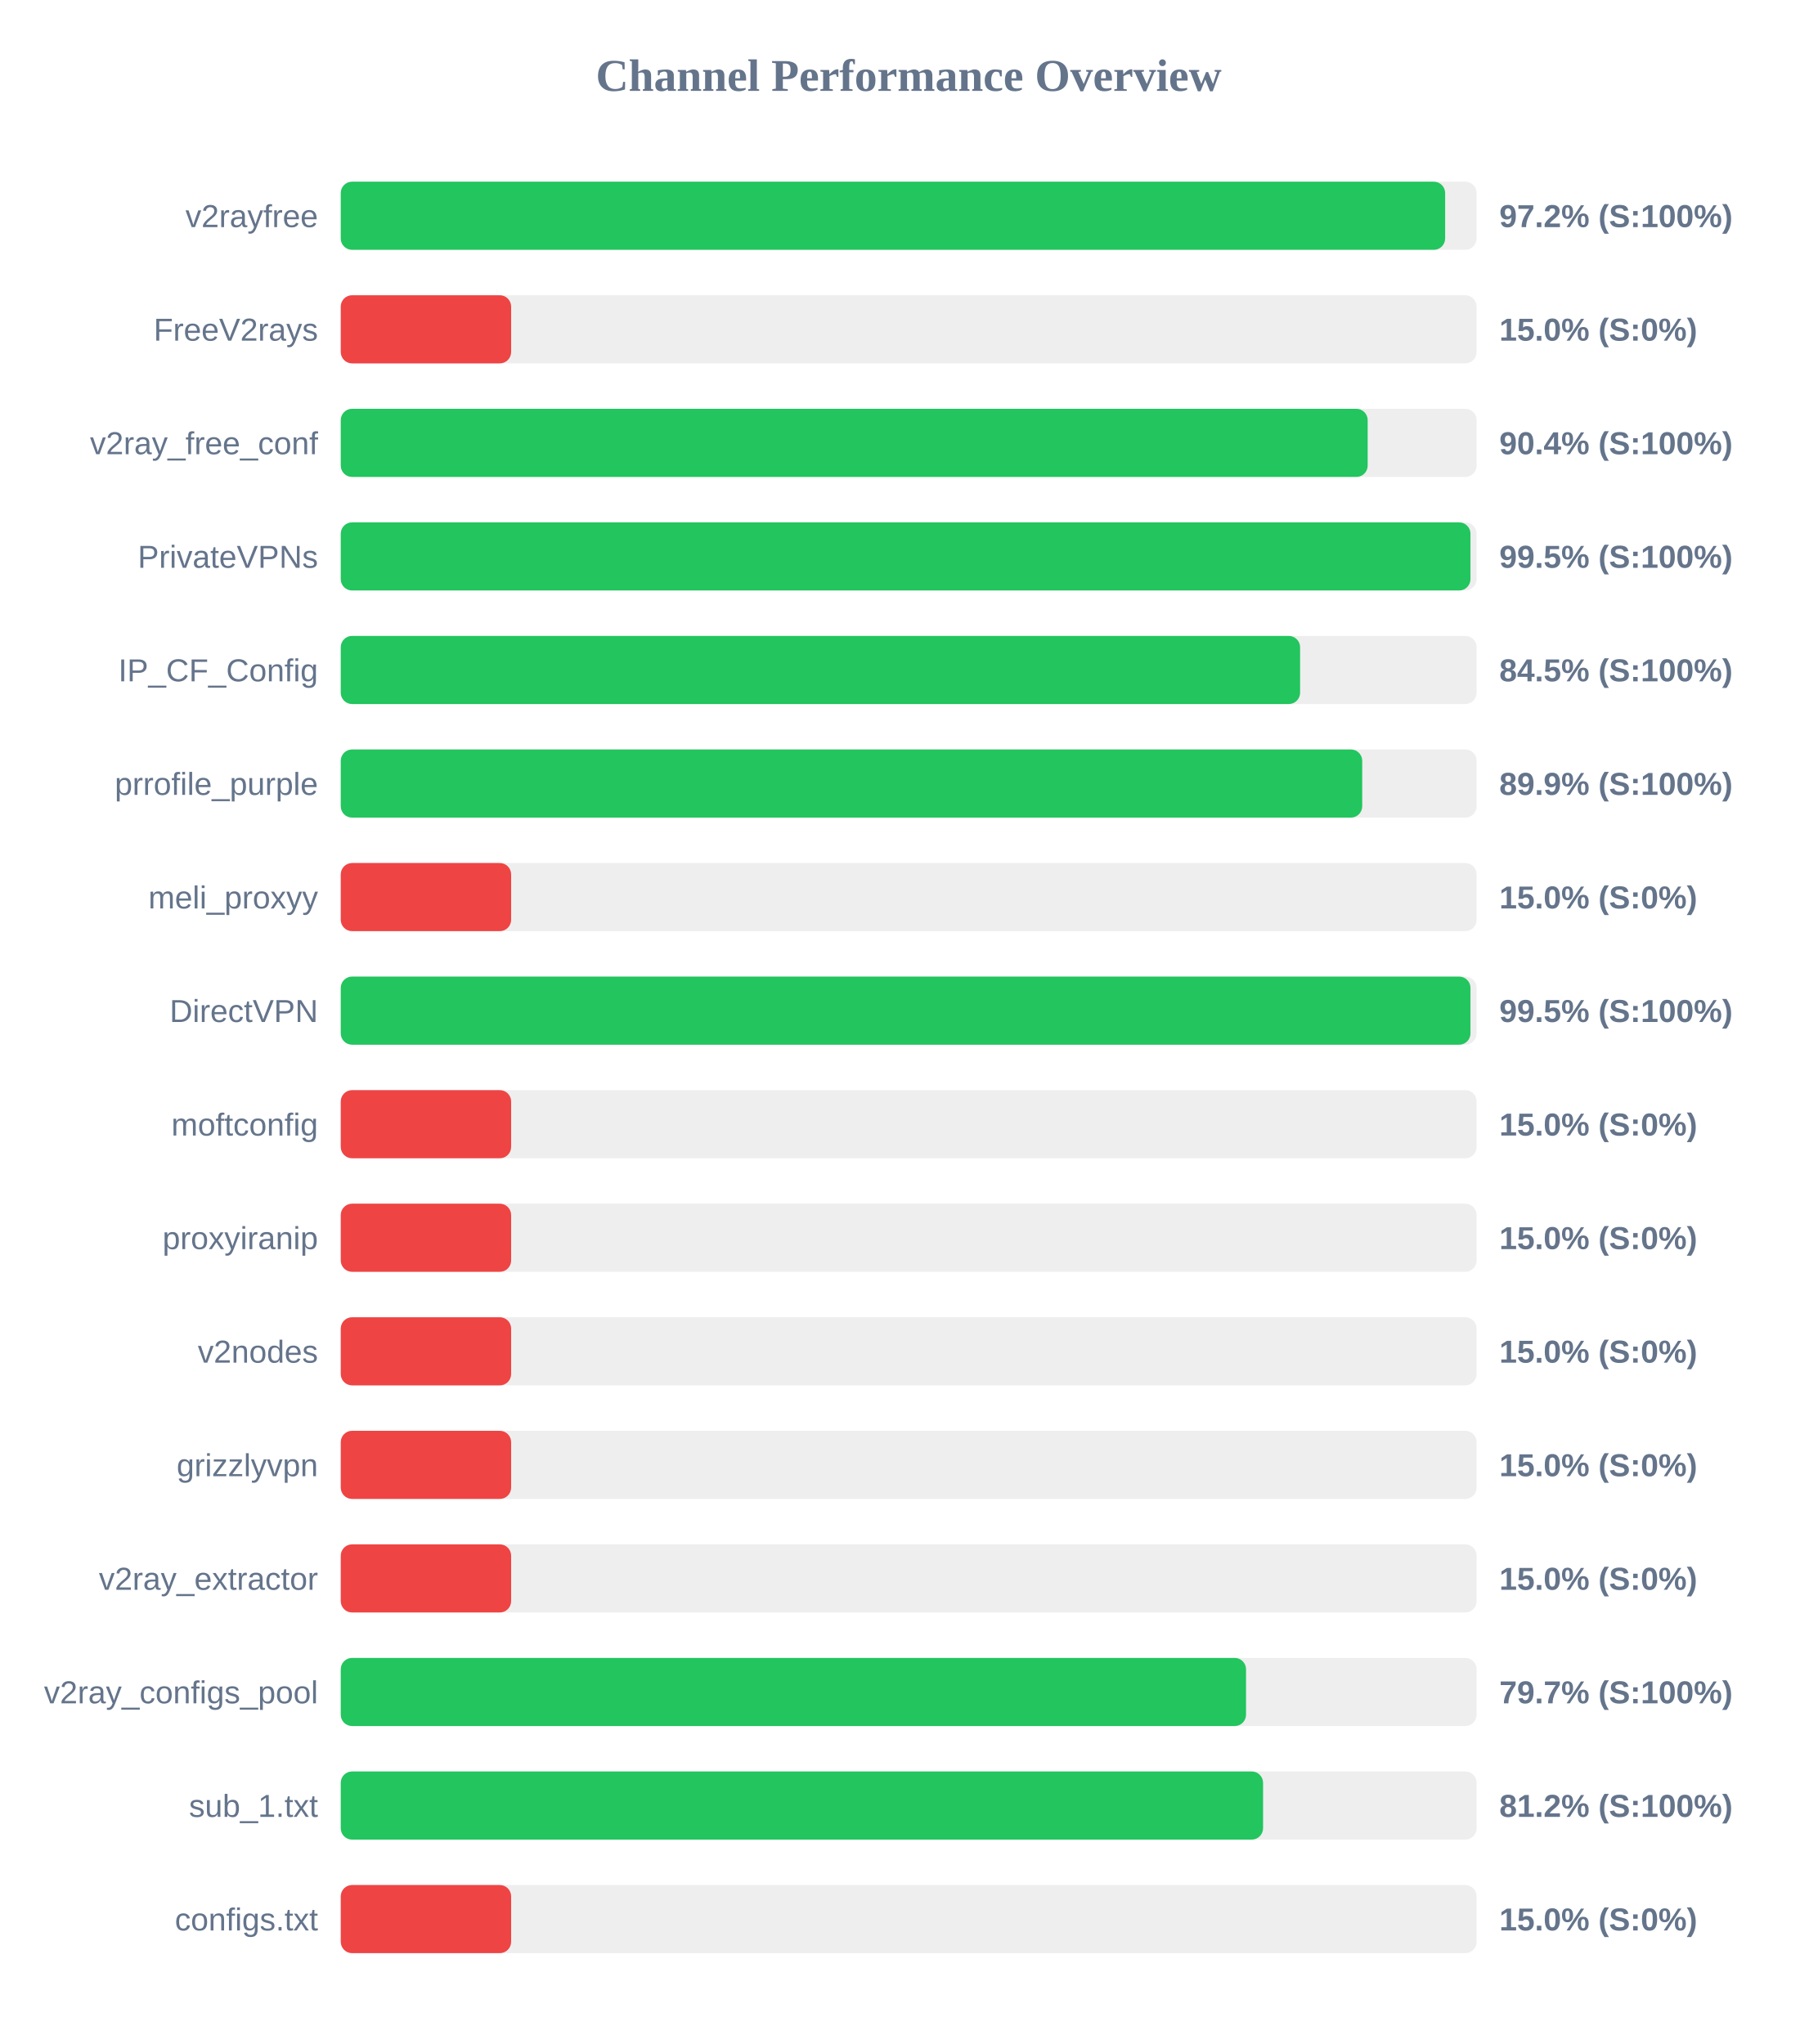
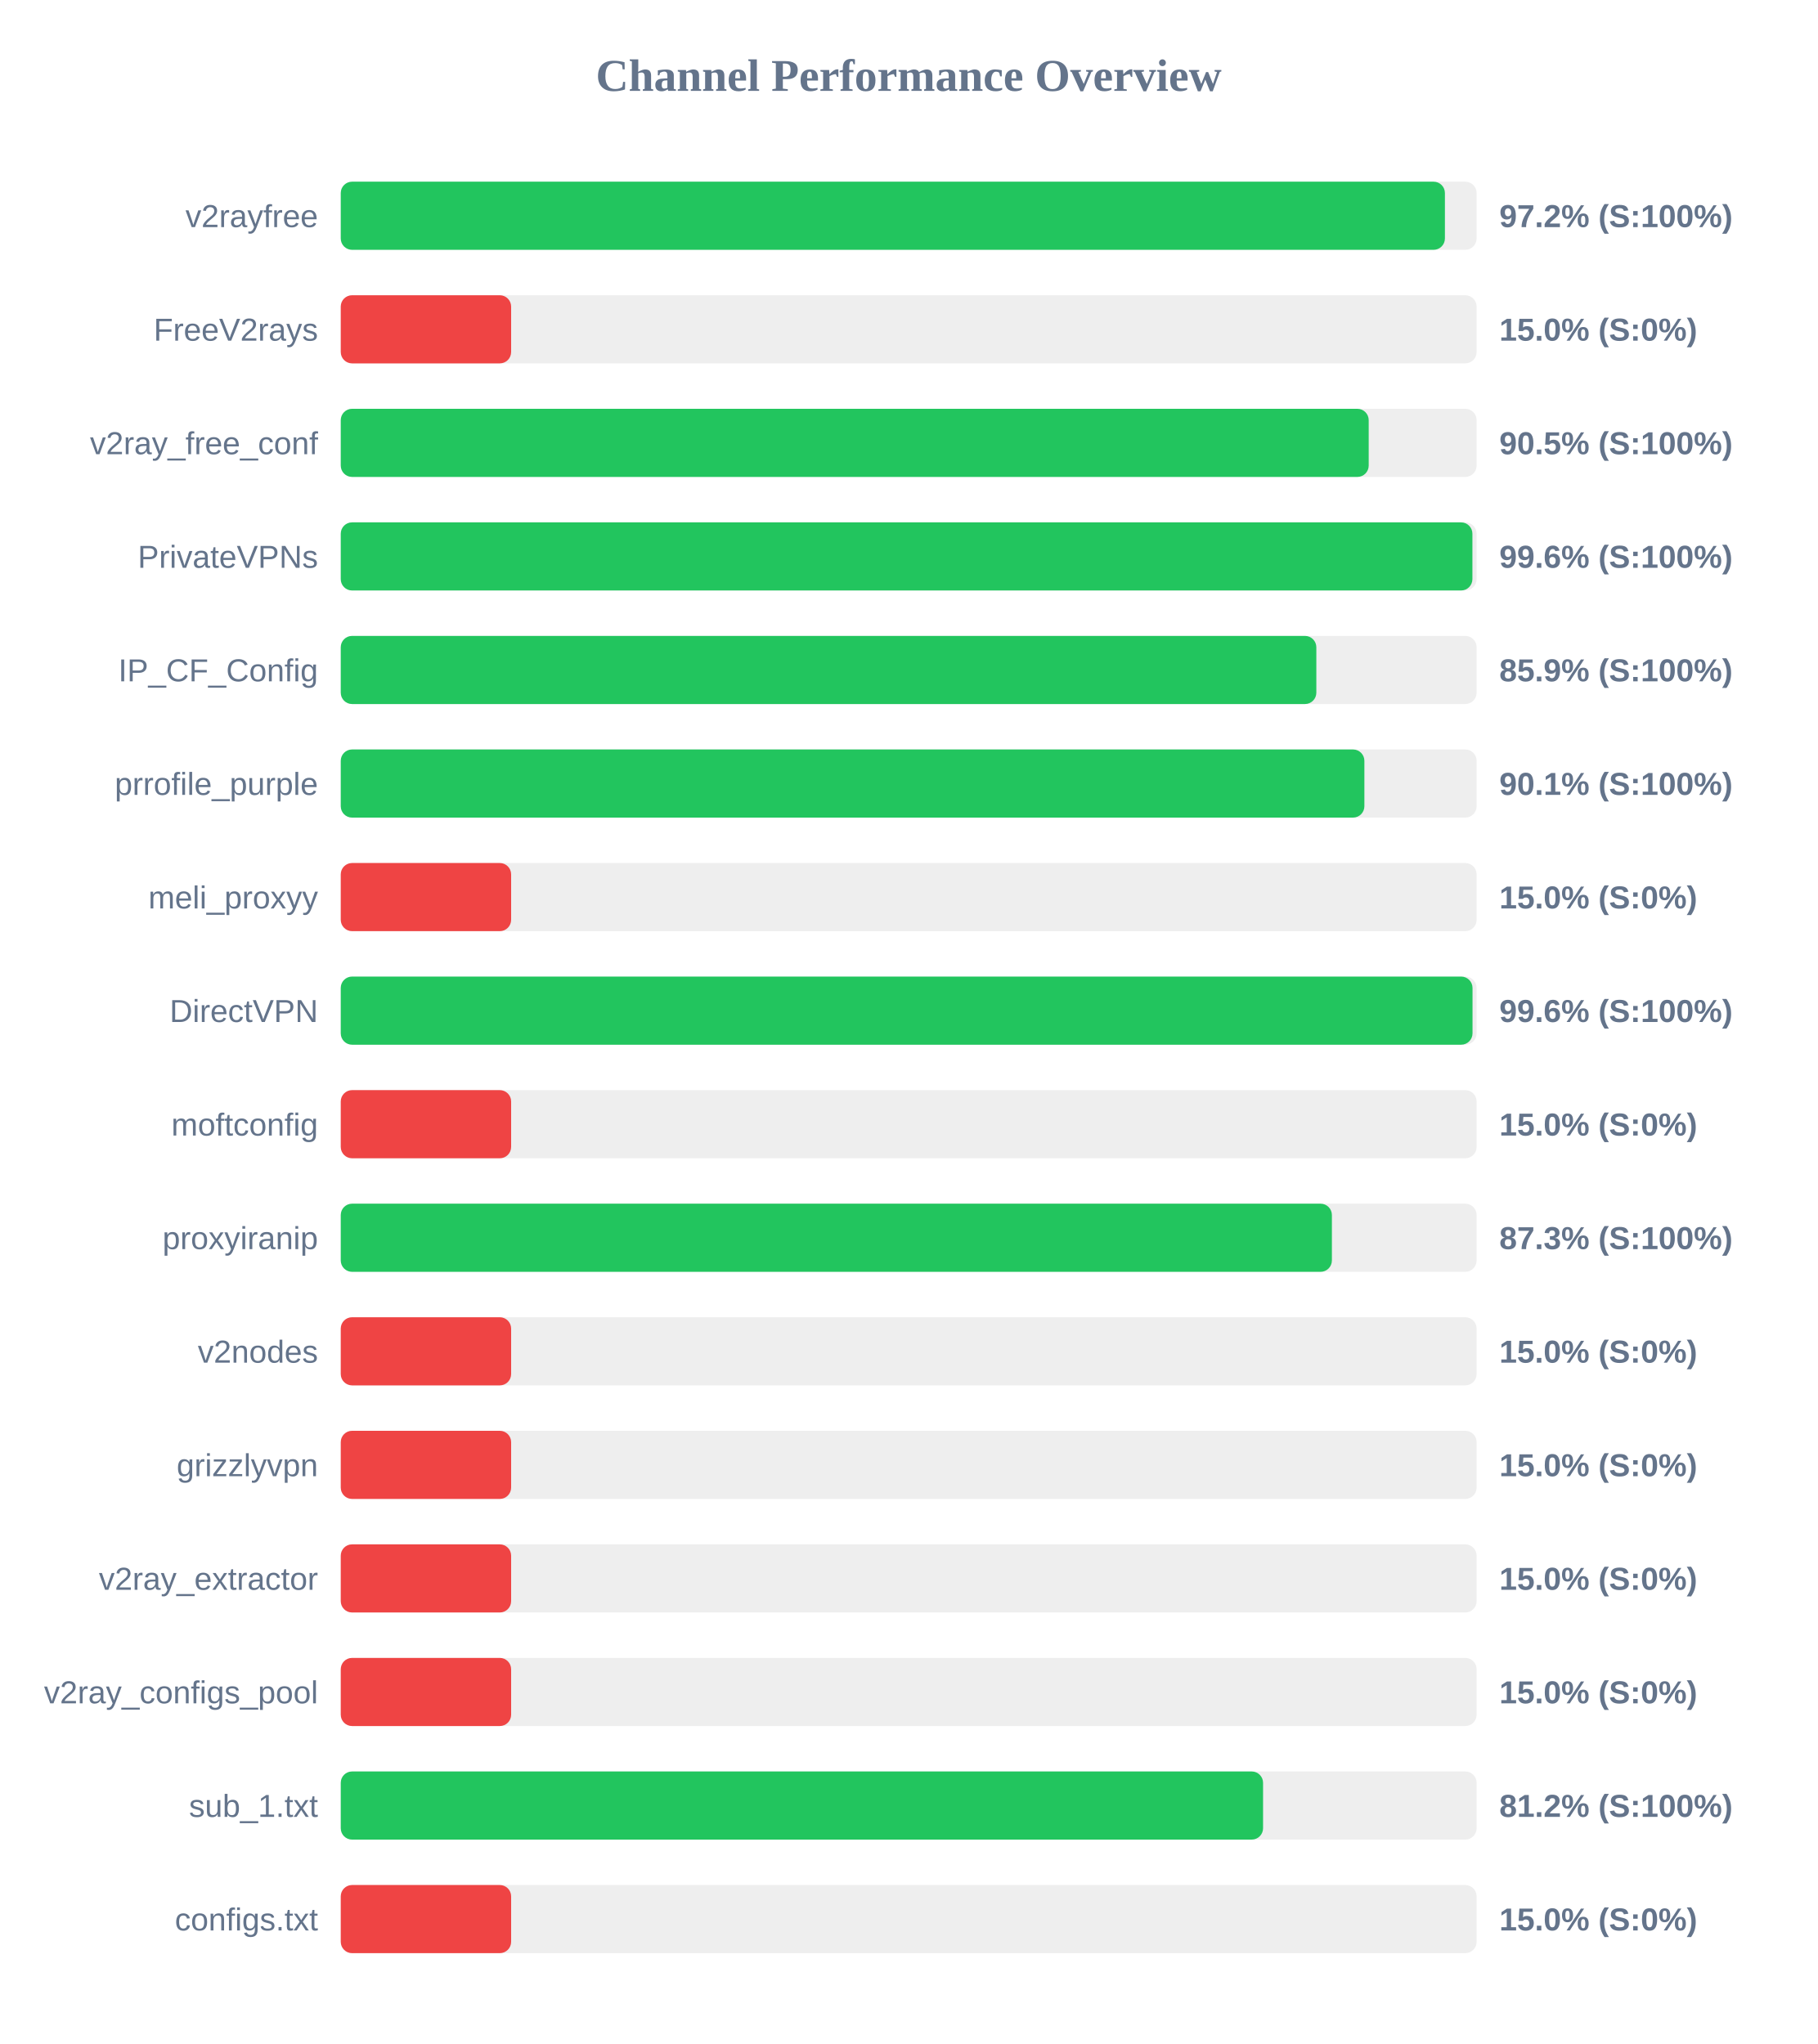
<svg xmlns="http://www.w3.org/2000/svg" width="800" height="900" version="1.1">
  <style>
        .row { font: 14px Arial; fill: #64748b; }
        .score { font: bold 14px Arial; fill: #64748b; }
    </style>
  <text x="400" y="40" text-anchor="middle" font-size="20px" font-weight="bold" fill="#64748b">Channel Performance Overview</text>
  <rect x="150" y="80" width="500" height="30" fill="#eee" rx="5" />
-   <rect x="150" y="80" width="486.15" height="30" fill="#22c55e" rx="5" />
+   <rect x="150" y="80" width="486.05" height="30" fill="#22c55e" rx="5" />
  <text x="140" y="100" text-anchor="end" class="row">v2rayfree</text>
  <text x="660" y="100" text-anchor="start" class="score">97.2% (S:100%)</text>
  <rect x="150" y="130" width="500" height="30" fill="#eee" rx="5" />
  <rect x="150" y="130" width="75.0" height="30" fill="#ef4444" rx="5" />
  <text x="140" y="150" text-anchor="end" class="row">FreeV2rays</text>
  <text x="660" y="150" text-anchor="start" class="score">15.0% (S:0%)</text>
  <rect x="150" y="180" width="500" height="30" fill="#eee" rx="5" />
-   <rect x="150" y="180" width="452.05" height="30" fill="#22c55e" rx="5" />
+   <rect x="150" y="180" width="452.5" height="30" fill="#22c55e" rx="5" />
  <text x="140" y="200" text-anchor="end" class="row">v2ray_free_conf</text>
-   <text x="660" y="200" text-anchor="start" class="score">90.4% (S:100%)</text>
+   <text x="660" y="200" text-anchor="start" class="score">90.5% (S:100%)</text>
  <rect x="150" y="230" width="500" height="30" fill="#eee" rx="5" />
-   <rect x="150" y="230" width="497.3" height="30" fill="#22c55e" rx="5" />
+   <rect x="150" y="230" width="498.15" height="30" fill="#22c55e" rx="5" />
  <text x="140" y="250" text-anchor="end" class="row">PrivateVPNs</text>
-   <text x="660" y="250" text-anchor="start" class="score">99.5% (S:100%)</text>
+   <text x="660" y="250" text-anchor="start" class="score">99.6% (S:100%)</text>
  <rect x="150" y="280" width="500" height="30" fill="#eee" rx="5" />
-   <rect x="150" y="280" width="422.3" height="30" fill="#22c55e" rx="5" />
+   <rect x="150" y="280" width="429.45" height="30" fill="#22c55e" rx="5" />
  <text x="140" y="300" text-anchor="end" class="row">IP_CF_Config</text>
-   <text x="660" y="300" text-anchor="start" class="score">84.5% (S:100%)</text>
+   <text x="660" y="300" text-anchor="start" class="score">85.9% (S:100%)</text>
  <rect x="150" y="330" width="500" height="30" fill="#eee" rx="5" />
-   <rect x="150" y="330" width="449.65" height="30" fill="#22c55e" rx="5" />
+   <rect x="150" y="330" width="450.6" height="30" fill="#22c55e" rx="5" />
  <text x="140" y="350" text-anchor="end" class="row">prrofile_purple</text>
-   <text x="660" y="350" text-anchor="start" class="score">89.9% (S:100%)</text>
+   <text x="660" y="350" text-anchor="start" class="score">90.1% (S:100%)</text>
  <rect x="150" y="380" width="500" height="30" fill="#eee" rx="5" />
  <rect x="150" y="380" width="75.0" height="30" fill="#ef4444" rx="5" />
  <text x="140" y="400" text-anchor="end" class="row">meli_proxyy</text>
  <text x="660" y="400" text-anchor="start" class="score">15.0% (S:0%)</text>
  <rect x="150" y="430" width="500" height="30" fill="#eee" rx="5" />
-   <rect x="150" y="430" width="497.3" height="30" fill="#22c55e" rx="5" />
+   <rect x="150" y="430" width="498.2" height="30" fill="#22c55e" rx="5" />
  <text x="140" y="450" text-anchor="end" class="row">DirectVPN</text>
-   <text x="660" y="450" text-anchor="start" class="score">99.5% (S:100%)</text>
+   <text x="660" y="450" text-anchor="start" class="score">99.6% (S:100%)</text>
  <rect x="150" y="480" width="500" height="30" fill="#eee" rx="5" />
  <rect x="150" y="480" width="75.0" height="30" fill="#ef4444" rx="5" />
  <text x="140" y="500" text-anchor="end" class="row">moftconfig</text>
  <text x="660" y="500" text-anchor="start" class="score">15.0% (S:0%)</text>
  <rect x="150" y="530" width="500" height="30" fill="#eee" rx="5" />
-   <rect x="150" y="530" width="75.0" height="30" fill="#ef4444" rx="5" />
+   <rect x="150" y="530" width="436.3" height="30" fill="#22c55e" rx="5" />
  <text x="140" y="550" text-anchor="end" class="row">proxyiranip</text>
-   <text x="660" y="550" text-anchor="start" class="score">15.0% (S:0%)</text>
+   <text x="660" y="550" text-anchor="start" class="score">87.3% (S:100%)</text>
  <rect x="150" y="580" width="500" height="30" fill="#eee" rx="5" />
  <rect x="150" y="580" width="75.0" height="30" fill="#ef4444" rx="5" />
  <text x="140" y="600" text-anchor="end" class="row">v2nodes</text>
  <text x="660" y="600" text-anchor="start" class="score">15.0% (S:0%)</text>
  <rect x="150" y="630" width="500" height="30" fill="#eee" rx="5" />
  <rect x="150" y="630" width="75.0" height="30" fill="#ef4444" rx="5" />
  <text x="140" y="650" text-anchor="end" class="row">grizzlyvpn</text>
  <text x="660" y="650" text-anchor="start" class="score">15.0% (S:0%)</text>
  <rect x="150" y="680" width="500" height="30" fill="#eee" rx="5" />
  <rect x="150" y="680" width="75.0" height="30" fill="#ef4444" rx="5" />
  <text x="140" y="700" text-anchor="end" class="row">v2ray_extractor</text>
  <text x="660" y="700" text-anchor="start" class="score">15.0% (S:0%)</text>
  <rect x="150" y="730" width="500" height="30" fill="#eee" rx="5" />
-   <rect x="150" y="730" width="398.5" height="30" fill="#22c55e" rx="5" />
+   <rect x="150" y="730" width="75.0" height="30" fill="#ef4444" rx="5" />
  <text x="140" y="750" text-anchor="end" class="row">v2ray_configs_pool</text>
-   <text x="660" y="750" text-anchor="start" class="score">79.7% (S:100%)</text>
+   <text x="660" y="750" text-anchor="start" class="score">15.0% (S:0%)</text>
  <rect x="150" y="780" width="500" height="30" fill="#eee" rx="5" />
  <rect x="150" y="780" width="406.0" height="30" fill="#22c55e" rx="5" />
  <text x="140" y="800" text-anchor="end" class="row">sub_1.txt</text>
  <text x="660" y="800" text-anchor="start" class="score">81.2% (S:100%)</text>
  <rect x="150" y="830" width="500" height="30" fill="#eee" rx="5" />
  <rect x="150" y="830" width="75.0" height="30" fill="#ef4444" rx="5" />
  <text x="140" y="850" text-anchor="end" class="row">configs.txt</text>
  <text x="660" y="850" text-anchor="start" class="score">15.0% (S:0%)</text>
</svg>
